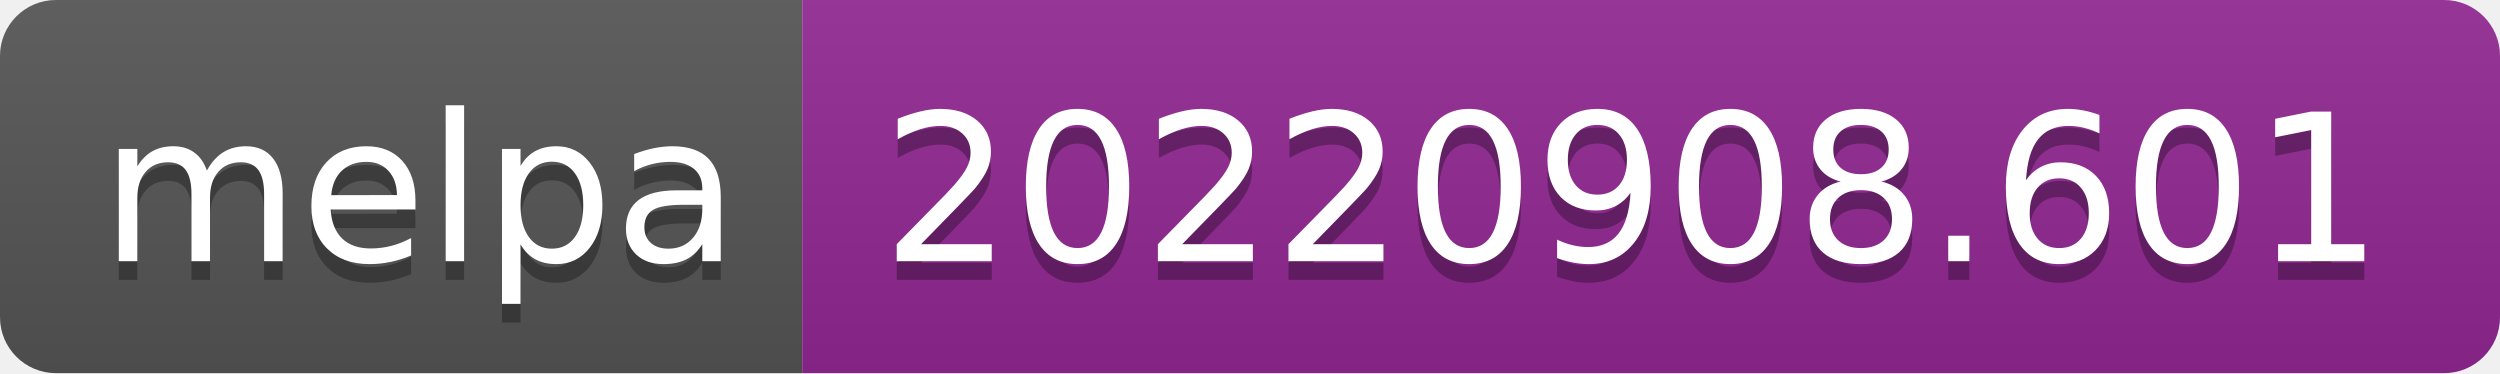
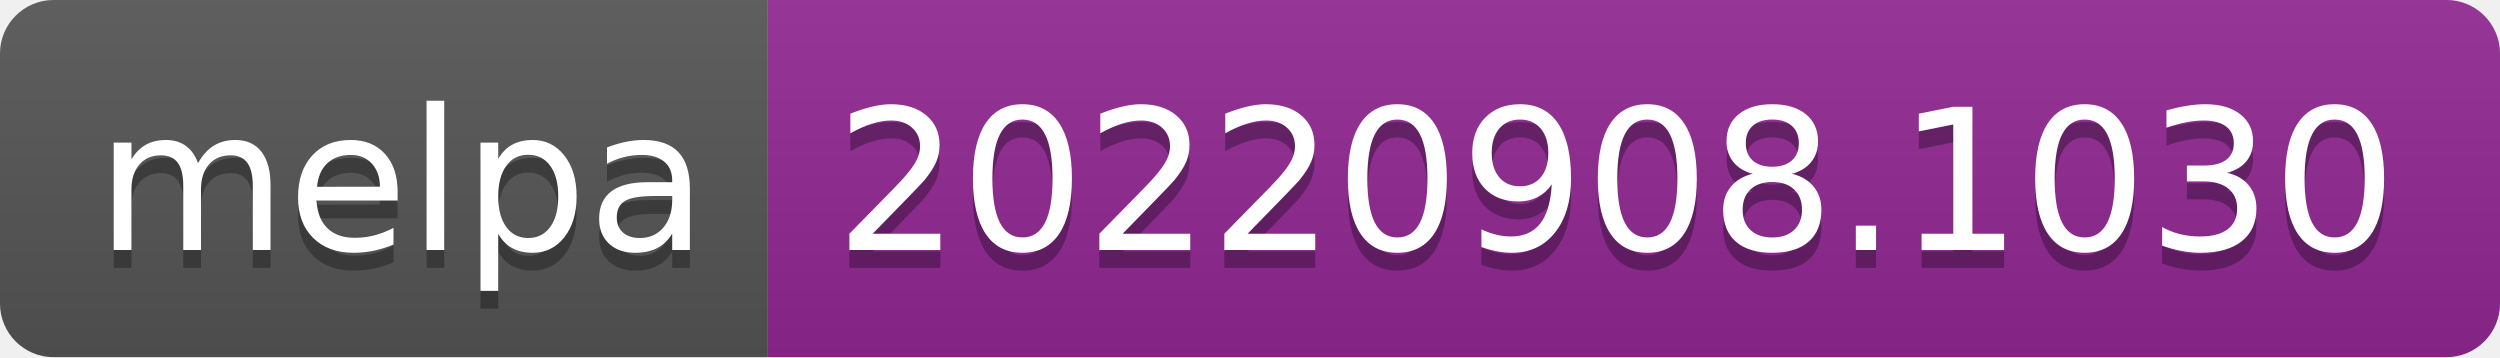
- <svg xmlns="http://www.w3.org/2000/svg" width="134" height="20" role="img" aria-label="melpa: 20220908.601">
+ <svg xmlns="http://www.w3.org/2000/svg" width="140" height="20" role="img" aria-label="melpa: 20220908.1030">
  <linearGradient id="s" x2="0" y2="100%">
    <stop offset="0" stop-color="#bbb" stop-opacity=".1" />
    <stop offset="1" stop-opacity=".1" />
  </linearGradient>
  <clipPath id="r">
-     <rect width="134" height="20" rx="3" fill="#fff" />
+     <rect width="140" height="20" rx="3" fill="#fff" />
  </clipPath>
  <g clip-path="url(#r)">
    <rect width="43" height="20" fill="#555" />
-     <rect x="43" width="91" height="20" fill="#922793" />
-     <rect width="134" height="20" fill="url(#s)" />
+     <rect x="43" width="97" height="20" fill="#922793" />
+     <rect width="140" height="20" fill="url(#s)" />
  </g>
  <g fill="#fff" text-anchor="middle" font-family="Verdana,Geneva,DejaVu Sans,sans-serif" text-rendering="geometricPrecision" font-size="110">
    <text aria-hidden="true" x="225" y="150" fill="#010101" fill-opacity=".3" transform="scale(.1)" textLength="330">melpa</text>
    <text x="225" y="140" transform="scale(.1)" fill="#fff" textLength="330">melpa</text>
-     <text aria-hidden="true" x="875" y="150" fill="#010101" fill-opacity=".3" transform="scale(.1)" textLength="810">20220908.601</text>
-     <text x="875" y="140" transform="scale(.1)" fill="#fff" textLength="810">20220908.601</text>
+     <text aria-hidden="true" x="905" y="150" fill="#010101" fill-opacity=".3" transform="scale(.1)" textLength="870">20220908.1030</text>
+     <text x="905" y="140" transform="scale(.1)" fill="#fff" textLength="870">20220908.1030</text>
  </g>
</svg>
